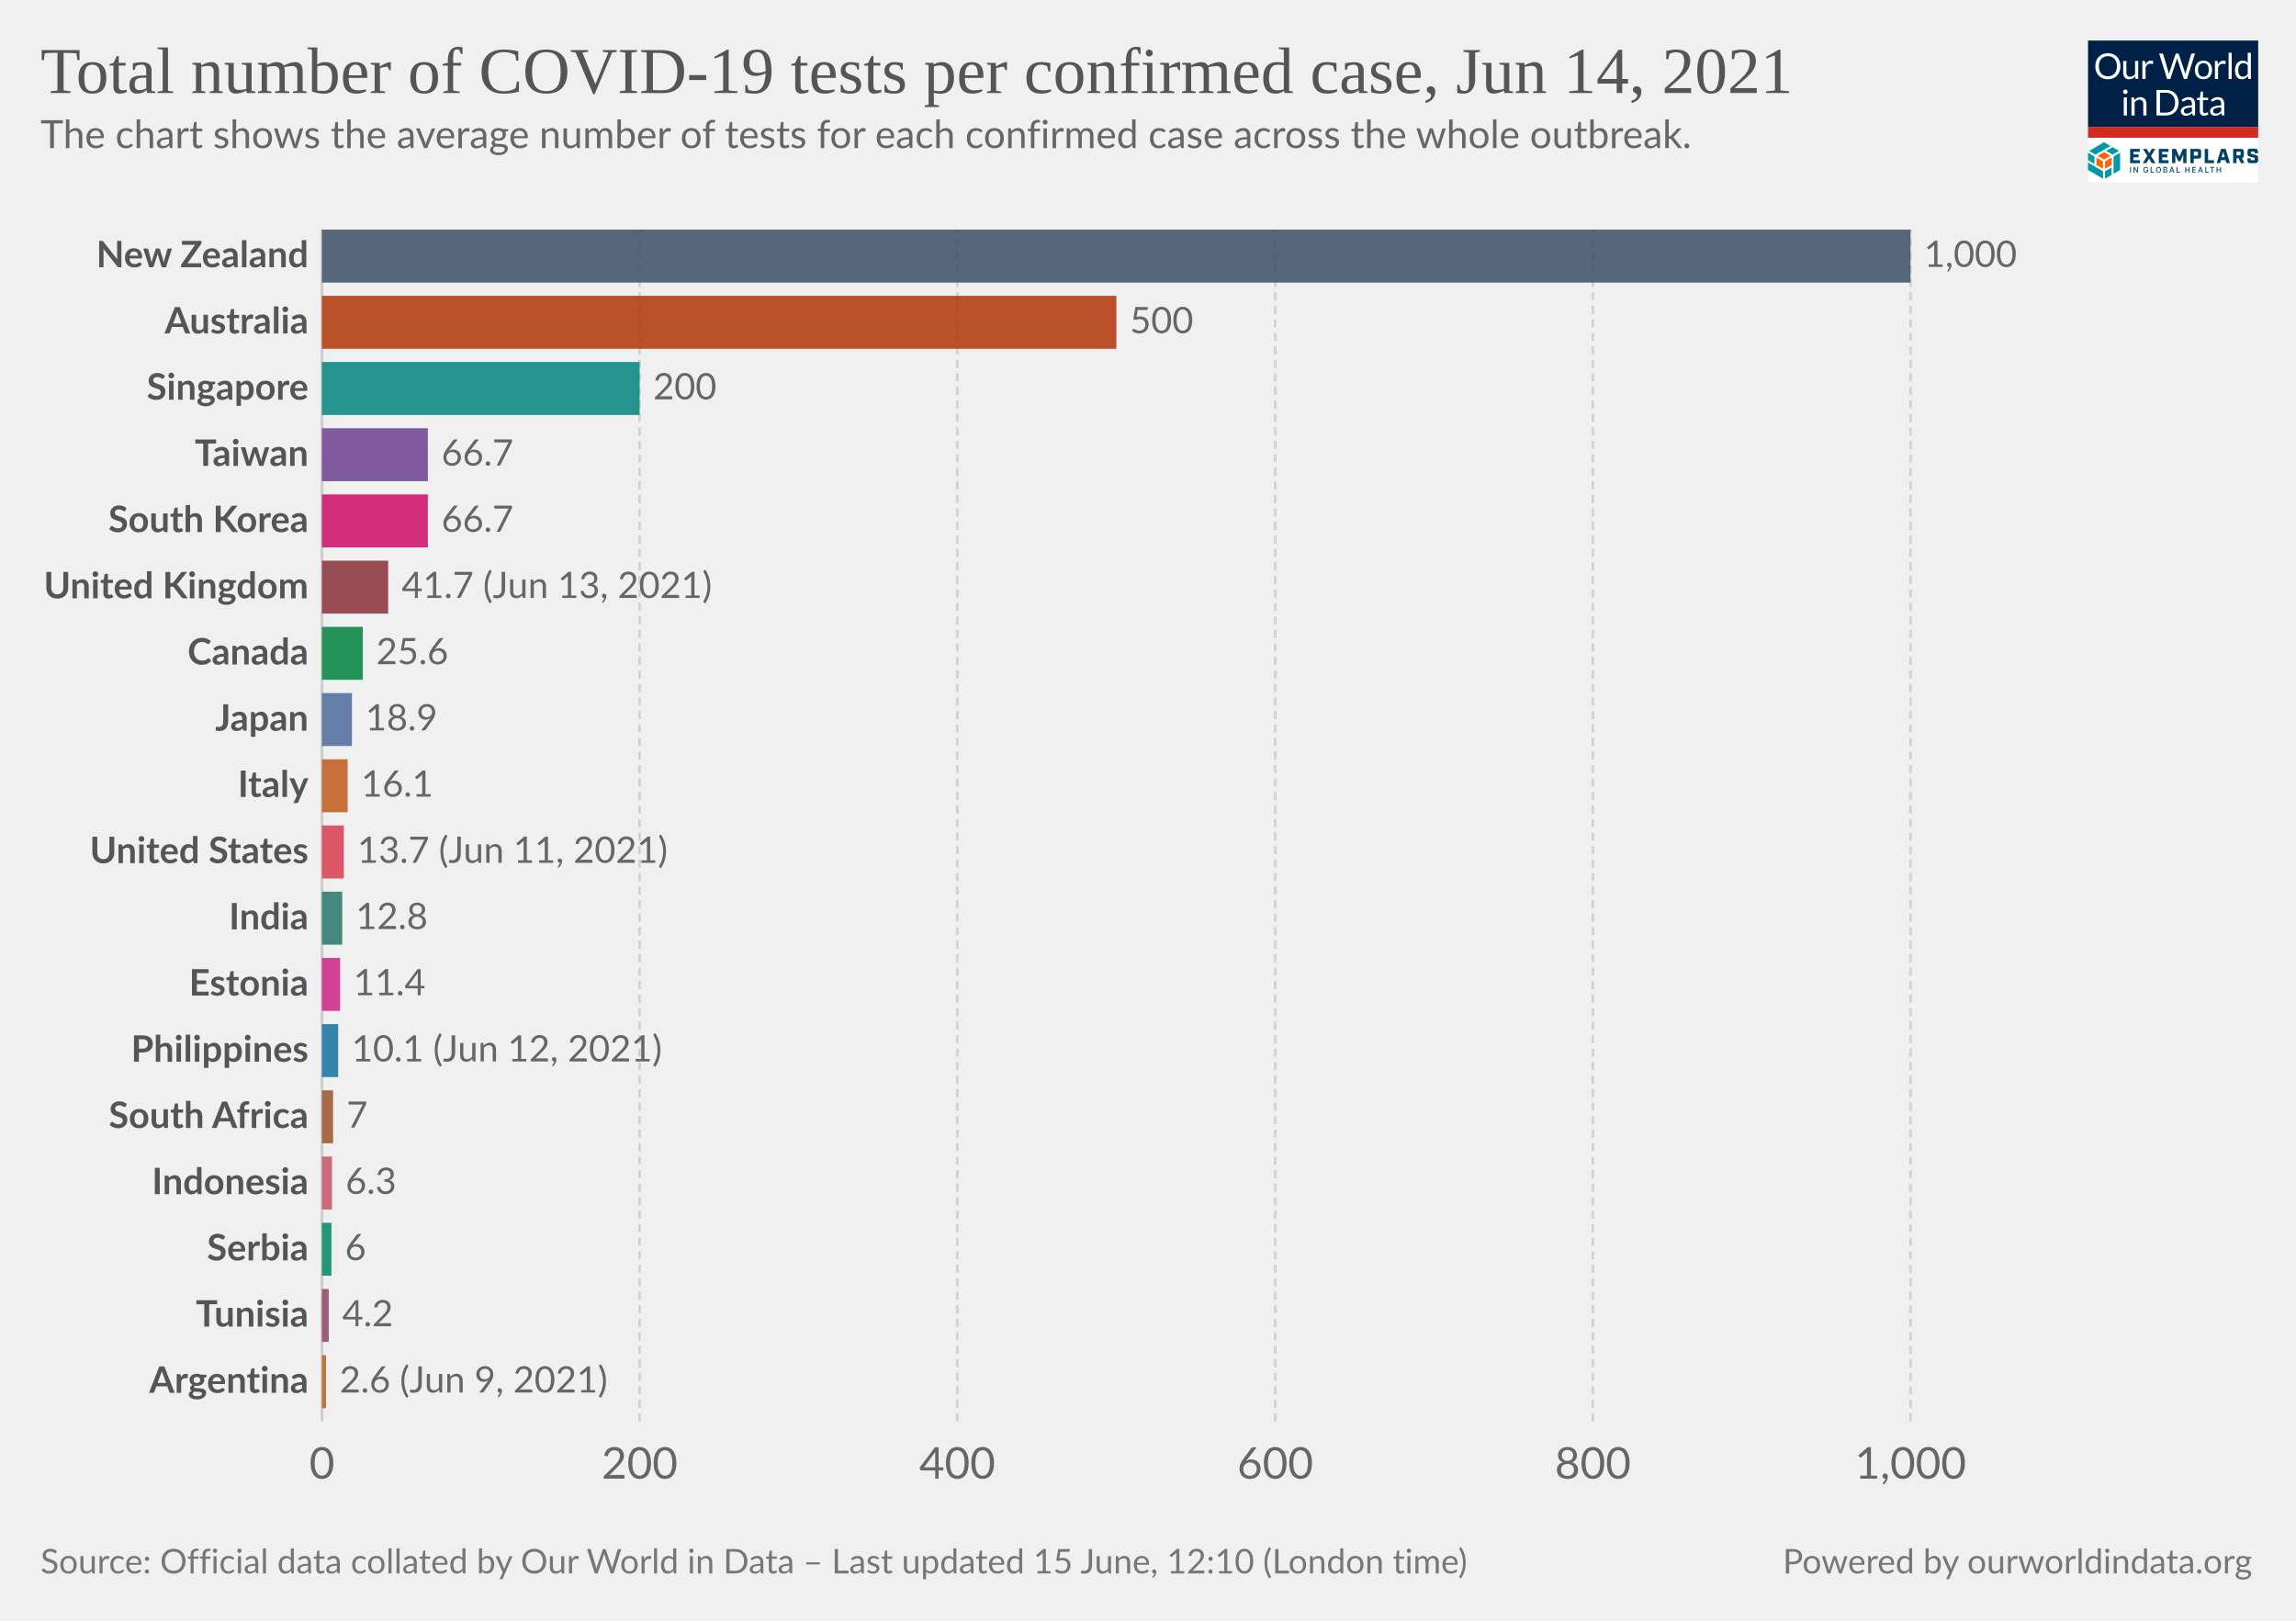
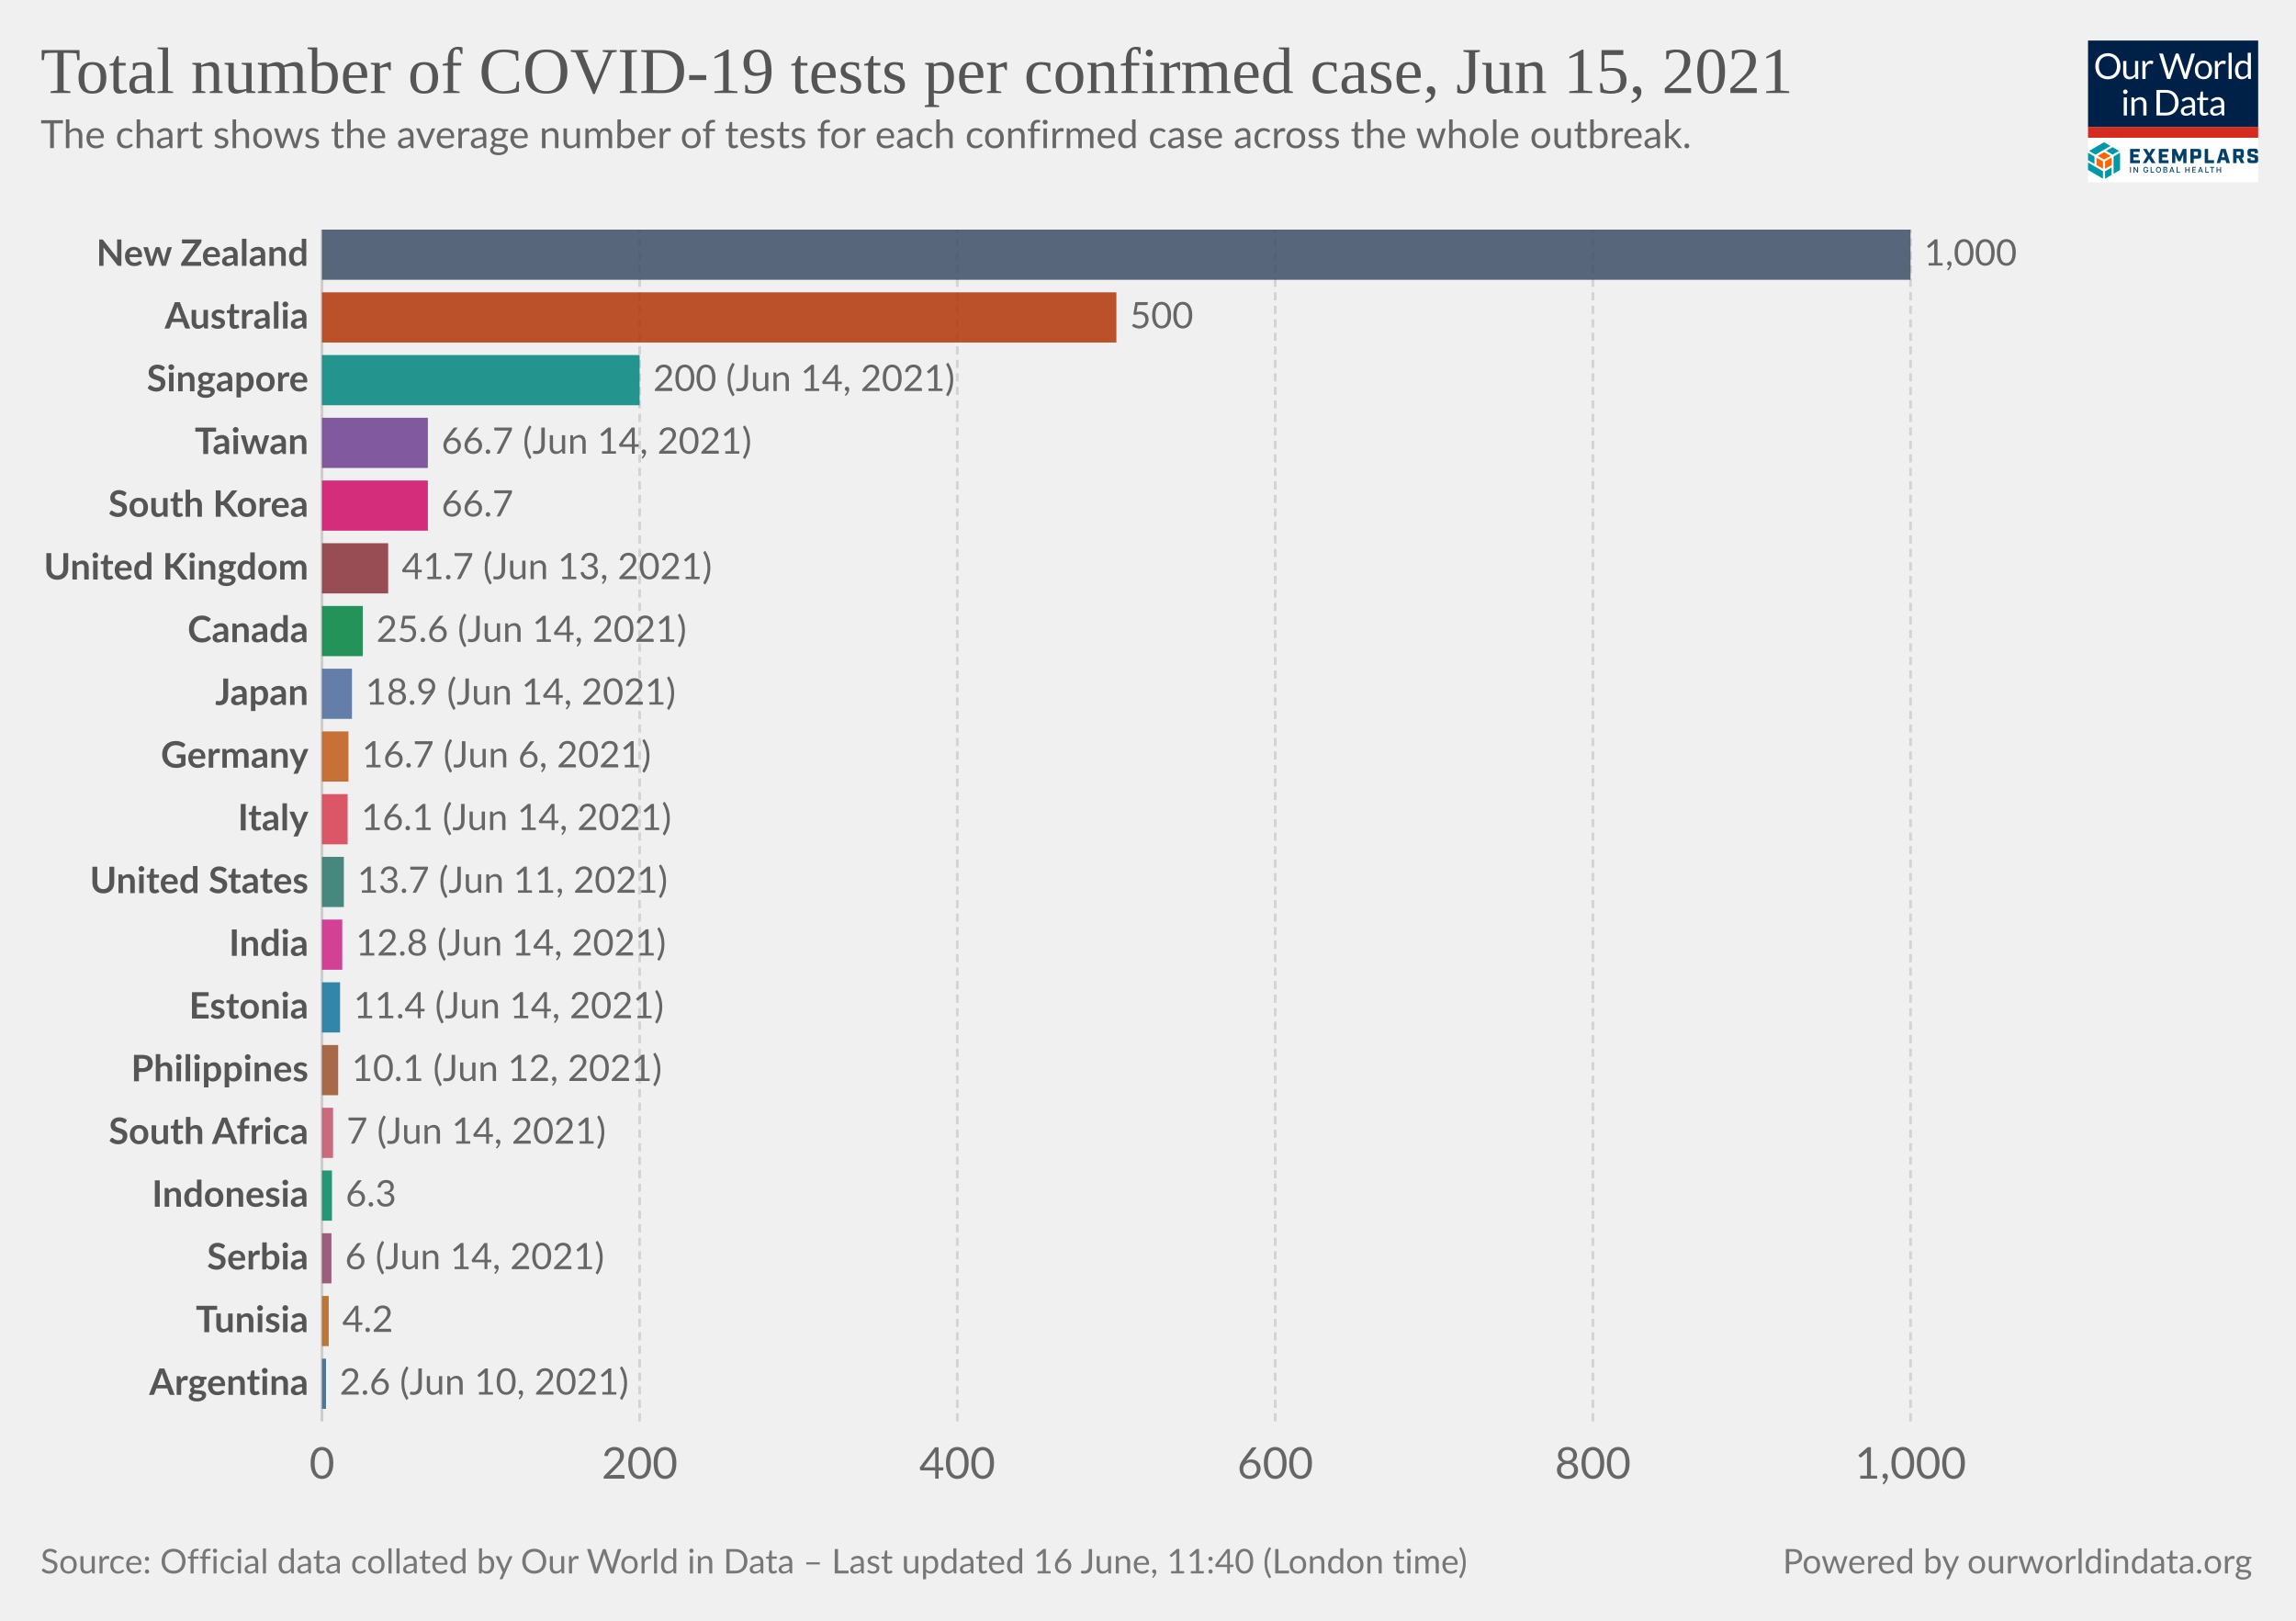
<svg xmlns="http://www.w3.org/2000/svg" version="1.1" style="background-color:#fff;-webkit-font-smoothing:antialiased" width="850" height="600" viewBox="0 0 850 600" font-family="Lato,'Helvetica Neue',Helvetica,Arial,sans-serif" font-size="18" text-rendering="optimizeLegibility">
  <g class="HeaderView">
    <g transform="matrix(.15 0 0 .15 773 15)">
      <svg className="gvLogo" width="420" height="350" viewBox="0 0 420 350" fill="none">
        <g clip-path="url(#clip0)">
          <path fill="#fff" d="M0 0h420v350H0z" />
          <path d="M0 0h420v214H0V0z" fill="#002147" />
          <path d="M80.1 63.5c0 4.7-.7 9-2.2 13a28.5 28.5 0 01-16.2 16.8c-3.8 1.6-8 2.4-12.7 2.4-4.6 0-8.8-.8-12.6-2.4a28.6 28.6 0 01-16.2-16.8c-1.5-4-2.2-8.3-2.2-13 0-4.7.7-9 2.2-13a29.7 29.7 0 0116.2-16.9c3.8-1.6 8-2.4 12.6-2.4 4.7 0 8.9.8 12.7 2.4a28.2 28.2 0 0116.2 17c1.5 3.8 2.2 8.2 2.2 12.9zm-8.7 0a32 32 0 00-1.6-10.4c-1-3.1-2.6-5.7-4.5-7.8-2-2.2-4.3-3.8-7-5a23.9 23.9 0 00-9.3-1.7c-3.4 0-6.4.6-9.2 1.8A19.8 19.8 0 0028.3 53a32 32 0 00-1.6 10.4c0 3.9.5 7.3 1.6 10.4 1 3 2.5 5.7 4.4 7.8a20 20 0 007.1 4.9c2.8 1.1 5.8 1.7 9.2 1.7 3.4 0 6.5-.6 9.3-1.7a19.6 19.6 0 0011.5-12.7c1-3 1.6-6.5 1.6-10.4zm23.3-13v28.4c0 3.3.8 6 2.3 7.8 1.6 1.8 4 2.8 7 2.8 2.3 0 4.5-.6 6.5-1.7 2-1 4-2.6 5.6-4.5V50.4h7.8V95h-4.6c-1.1 0-1.8-.5-2.1-1.6l-.7-4.8c-1.9 2.1-4 3.8-6.5 5.2-2.4 1.3-5.1 1.9-8.2 1.9-2.5 0-4.6-.4-6.5-1.2a13 13 0 01-4.7-3.4 14.7 14.7 0 01-2.8-5.3c-.6-2.1-1-4.4-1-7V50.5h7.9zM134.2 95V50.4h4.5c.8 0 1.4.2 1.7.5.3.3.6.9.7 1.7l.5 7c1.5-3.2 3.4-5.6 5.6-7.3 2.3-1.8 5-2.7 8-2.7a11.8 11.8 0 016 1.6l-1 5.9c-.1.7-.6 1-1.3 1-.4 0-1 0-1.9-.3-.8-.3-2-.5-3.6-.5-2.7 0-5 .8-6.8 2.4a18 18 0 00-4.6 7V95h-7.8zm41.4-63h7a3 3 0 012 .5c.5.4.8.9 1 1.5l13 43.8.6 2.5.6 3a162.5 162.5 0 011.3-5.5L215.9 34c.2-.5.5-1 1-1.4.6-.4 1.2-.7 2-.7h2.4c.8 0 1.4.2 1.8.6.5.4.9.9 1.1 1.5l14.7 43.8c.6 1.5 1 3.3 1.5 5.2a183 183 0 001-5.2l13-43.8a3 3 0 012.9-2h6.7l-19.7 63h-7.6l-16-48-.9-3.3a126.5 126.5 0 01-.8 3.2L203 95h-7.7l-19.7-63zM285 49.6c3.2 0 6.1.6 8.8 1.7 2.6 1 4.8 2.6 6.6 4.6a20 20 0 014.3 7.2c1 2.8 1.5 6 1.5 9.5s-.5 6.7-1.5 9.5a20 20 0 01-4.3 7.2c-1.8 2-4 3.5-6.6 4.6-2.7 1-5.6 1.6-8.8 1.6-3.3 0-6.3-.5-8.9-1.6a18.9 18.9 0 01-11-11.8c-1-2.8-1.4-6-1.4-9.5s.5-6.7 1.4-9.5c1-2.8 2.5-5.2 4.3-7.2 1.9-2 4.1-3.6 6.7-4.6a23 23 0 018.9-1.7zm0 39.8c4.3 0 7.6-1.5 9.8-4.4 2.2-3 3.3-7 3.3-12.4 0-5.3-1.1-9.4-3.3-12.4-2.2-3-5.4-4.4-9.8-4.4-2.3 0-4.2.4-5.9 1.1a11 11 0 00-4 3.3c-1.2 1.5-2 3.2-2.6 5.4a28.9 28.9 0 000 14.2c.6 2 1.4 3.8 2.5 5.2 1.1 1.4 2.5 2.5 4.1 3.3 1.7.7 3.6 1.1 5.9 1.1zm28.2 5.5V50.4h4.5c.8 0 1.4.2 1.7.5.3.3.6.9.7 1.7l.5 7c1.5-3.2 3.4-5.6 5.6-7.3 2.3-1.8 5-2.7 8-2.7a11.8 11.8 0 016 1.6l-1 5.9c-.1.7-.6 1-1.3 1-.4 0-1 0-1.9-.3-.8-.3-2-.5-3.6-.5-2.7 0-5 .8-6.8 2.4a18 18 0 00-4.6 7V95h-7.8zm41.5-64.8V95H347V30.2h7.8zM397.4 95c-1.1 0-1.8-.5-2.1-1.6l-.7-5.4c-2 2.3-4.1 4.1-6.6 5.5-2.4 1.4-5.2 2.1-8.4 2.1-2.6 0-4.9-.5-7-1.4-2-1-3.8-2.5-5.3-4.4-1.4-1.9-2.6-4.3-3.4-7.1a36.7 36.7 0 01.2-19c.8-2.8 2.1-5.3 3.7-7.4a17.8 17.8 0 0114.2-6.7 16 16 0 0112.2 5.3V30.2h7.8V95h-4.6zm-15.2-5.7c2.5 0 4.8-.6 6.7-1.8 2-1.2 3.7-2.8 5.3-5V61a12.2 12.2 0 00-10.4-5.2c-4.2 0-7.4 1.4-9.6 4.4-2.2 3-3.4 7.2-3.4 12.7 0 2.9.3 5.4.8 7.4.5 2.1 1.2 3.8 2.2 5.2 1 1.3 2.1 2.2 3.5 2.9 1.5.6 3 .9 4.9.9zM96 140.4V185h-7.8v-44.6H96zm1.8-14a5 5 0 01-.5 2.2 6 6 0 01-3 3 5.4 5.4 0 01-4.3 0l-1.8-1.2-1.2-1.8a5.3 5.3 0 010-4.3 6 6 0 013-3 5.4 5.4 0 014.3 0c.7.2 1.3.6 1.8 1.2.5.5.9 1 1.2 1.8.3.7.5 1.4.5 2.1zm9.4 58.6v-44.6h4.6c1.2 0 1.9.6 2.2 1.7l.6 4.8c2-2.1 4-3.9 6.4-5.2a17 17 0 018.4-2c2.4 0 4.5.4 6.4 1.3 1.9.7 3.4 1.9 4.6 3.4 1.3 1.5 2.3 3.2 2.9 5.3.6 2 1 4.4 1 7V185h-7.9v-28.4c0-3.4-.7-6-2.3-7.8-1.5-1.9-3.9-2.8-7-2.8-2.3 0-4.5.5-6.5 1.6-2 1.2-3.9 2.7-5.6 4.6V185h-7.8zm116.5-31.5c0 4.7-.8 9-2.3 12.9a28.6 28.6 0 01-16.1 16.4c-3.8 1.5-8 2.2-12.7 2.2H169v-63h23.6c4.7 0 8.9.7 12.7 2.2a27.7 27.7 0 0116.1 16.4c1.5 3.9 2.3 8.2 2.3 12.9zm-8.8 0c0-3.9-.5-7.3-1.5-10.4-1.1-3-2.6-5.6-4.5-7.7-2-2.1-4.3-3.8-7-4.9a24.3 24.3 0 00-9.3-1.6h-15V178h15c3.4 0 6.5-.6 9.2-1.7a19.4 19.4 0 0011.6-12.5c1-3 1.5-6.5 1.5-10.4zm49.3 31.5h-3.5c-.8 0-1.4-.1-1.9-.4-.4-.2-.7-.7-.9-1.4l-.9-4.2-3.4 2.9a19 19 0 01-12.1 3.8c-1.7 0-3.4-.2-4.9-.7a10.6 10.6 0 01-6.6-5.9c-.6-1.4-1-3.2-1-5.2 0-1.8.5-3.5 1.5-5 1-1.7 2.5-3.2 4.7-4.4 2.1-1.3 5-2.3 8.5-3.1 3.5-.8 7.7-1.3 12.8-1.4v-3.5c0-3.5-.8-6-2.3-7.8-1.4-1.8-3.6-2.7-6.5-2.7-2 0-3.6.2-4.9.7-1.3.5-2.4 1-3.4 1.6L237 150c-.7.4-1.4.7-2 .7-.6 0-1-.2-1.5-.4l-.9-1-1.4-2.6a24.6 24.6 0 0117.4-7c2.5 0 4.7.3 6.7 1.2a13.6 13.6 0 017.9 8.7c.6 2.1 1 4.4 1 6.9V185zm-20.4-4.8c1.4 0 2.7-.1 3.8-.4a16 16 0 006.1-3 24 24 0 002.8-2.6V165c-3.6.2-6.7.4-9.2 1-2.6.4-4.6 1-6.2 1.7a8.8 8.8 0 00-3.5 2.6c-.7 1-1 2-1 3.3 0 1.2.2 2.2.6 3a6 6 0 001.5 2.2c.6.5 1.4.9 2.3 1.2.9.2 1.8.3 2.8.3zm43.1 5.5c-3.5 0-6.2-1-8.1-3-2-2-2.9-4.7-2.9-8.4V147h-5.3c-.5 0-.9-.1-1.2-.4-.3-.3-.5-.7-.5-1.3V142l7.3-.9 1.8-13.8c0-.4.3-.7.6-1 .3-.3.7-.4 1.2-.4h4v15.3h12.7v5.7h-12.7v26.7c0 2 .4 3.3 1.3 4.2 1 1 2.1 1.4 3.6 1.4a6.4 6.4 0 003.7-1l1-.8.9-.3c.4 0 .8.2 1 .7l2.4 3.8c-1.4 1.2-3 2.2-4.9 3-2 .7-3.9 1-5.9 1zm49.4-.7h-3.5c-.7 0-1.3-.1-1.8-.4-.5-.2-.8-.7-1-1.4l-.8-4.2-3.4 2.9c-1.2.8-2.3 1.5-3.6 2a19 19 0 01-8.5 1.8c-1.8 0-3.4-.2-5-.7a10.6 10.6 0 01-6.6-5.9c-.6-1.4-.9-3.2-.9-5.2 0-1.8.5-3.5 1.5-5 1-1.7 2.5-3.2 4.6-4.4 2.2-1.3 5-2.3 8.5-3.1 3.5-.8 7.8-1.3 12.8-1.4v-3.5c0-3.5-.7-6-2.2-7.8-1.5-1.8-3.7-2.7-6.6-2.7-1.9 0-3.5.2-4.8.7-1.3.5-2.4 1-3.4 1.6L309 150c-.6.4-1.3.7-2 .7-.5 0-1-.2-1.4-.4l-1-1-1.3-2.6a24.6 24.6 0 0117.4-7c2.5 0 4.7.3 6.6 1.2a13.6 13.6 0 018 8.7c.6 2.1 1 4.4 1 6.9V185zm-20.3-4.8c1.4 0 2.6-.1 3.8-.4a16 16 0 006-3 24 24 0 002.8-2.6V165c-3.6.2-6.7.4-9.2 1-2.5.4-4.6 1-6.1 1.7a8.8 8.8 0 00-3.5 2.6c-.7 1-1 2-1 3.3 0 1.2.1 2.2.5 3a6 6 0 001.5 2.2c.7.5 1.4.9 2.3 1.2 1 .2 1.9.3 2.9.3z" fill="#fff" />
          <path fill="#D42B21" d="M0 213.6h420V240H0z" />
          <path d="M55.6 284.6l-16-9.1-16 9.1 16 9.2 16-9.2zM37 316.7v-18.5l-16-9.1v18.5l16 9zm21.1-9.1V289l-16 9.1-.1 18.5 16.1-9.1z" fill="#FF6400" />
          <path d="M79.1 319.6v-42.8l-16 9.4v42.7l16-9.3zm-21 12.3v-18.5L42 322.7v18.5l16.1-9.3zM37 341v-18.5L0 301.1v18.5L37 341zm-21-36.6v-18.2l-16-9.4v18.5l16 9.1zm44.6-22.7l16-9.3-16-9.2-15.9 9.2 16 9.3zm-21-30.7l-37 21.4 15.9 9.3 37-21.4-15.9-9.3z" fill="#0098A7" />
          <path d="M103.8 267.5h24v7.2h-15.7v6.4h12.7v7.2H112v7.2h16v7.2h-24.1v-35.2zm42.5 17.1l-10.6-17h9.3l6.2 10.6 6.2-10.7h9l-11 17.3 11.2 17.7h-9.4l-6.6-10.9-6.6 10.9h-8.7l11-17.9zm28.2-17.1h24.1v7.2H183v6.4h12.6v7.2H183v7.2h15.7v7.2h-24v-35.2zm33.1 0h9.3l8.6 19.5 8.5-19.5h9.1v35H235v-21.2l-7 16.7h-5.5l-7-16.7v21.2h-8v-35zm45.3 0h19.4c4.7 0 7 2.2 7 7v10c0 4.6-2.3 7-7 7H261v11.2h-8.3v-35.2h.2zm17.3 16.5c.7 0 1-.2 1-1v-7.5c0-.8-.3-1-1-1h-9v9.5h9zm17.8-16.5h8.4v27.8H311v7.4h-23v-35.2zm51.1 27.6h-11l-2 7.4h-8.5l10.7-35h11.4l10.7 35h-9l-2.3-7.4zm-1.9-7l-3.7-13.8-3.7 13.8h7.4zm48.8 14.4h-8.8l-5.8-12h-4.8v12h-8.4v-35h19.4c4.7 0 7 2.2 7 7v8.8c0 3.8-1.5 6-4.8 6.6l6.2 12.6zm-10.5-19c.8 0 1-.2 1-1v-7.2c0-.8-.2-1-1-1h-9v9h9v.2zm17.9 12v-4.7h8.1v3.5c0 .8.2 1 1 1h8c.8 0 1-.2 1-1v-3.7c0-.7-.4-1-1.4-1.3l-9.3-2.3c-4.7-1.2-7.2-2.6-7.2-7.2v-5.9c0-4.6 2.3-7 7-7h11.8c4.7 0 7 2.2 7 7v4.3h-8.1v-3.1c0-.8-.2-1-1-1H403c-.8 0-1 .2-1 1v3.3c0 .8.4 1 1.4 1.4l9.3 2.3c4.7 1.2 7.2 2.5 7.2 7.2v6.2c0 4.7-2.3 7-7 7h-12.4c-4.9 0-7.2-2.3-7.2-7zM106 326h-2.2v-14h2.1v14zm17.6 0h-2.1l-6.6-10h-.2v10h-2.2v-14h2.2l6.6 10.3h.2V312h2.1v14zm24.9-5.2c0 3.3-2.5 5.4-5.6 5.4-3.7 0-6.3-2.7-6.3-7.2 0-4.4 2.6-7.2 6-7.2 2.8 0 5 1.6 5.7 4.5l-2.1.2c-.6-1.8-2-2.7-3.5-2.7-2.2 0-4 1.7-4 5.2s1.8 5.3 4.2 5.3c2 0 3.6-1.4 3.6-3.5h-3V319h5.2v1.8h-.2zm14.4 5.2h-8.4v-14h2.2v12h6.2v2zm11.1.2c-3.6 0-6.3-2.7-6.3-7.2 0-4.4 2.6-7.2 6.2-7.2 3.5 0 6.3 2.8 6.3 7.2-.2 4.5-2.8 7.2-6.3 7.2zm0-12.2c-2.4 0-4.1 1.7-4.1 5.2s1.7 5.3 4 5.3c2.4 0 4.1-1.8 4.1-5.3s-2-5.2-4-5.2zm12 12v-14h5c3.2 0 4.5 1.6 4.5 3.7 0 1.8-1 2.5-2.3 3v.1c1.3.2 2.7 1.4 2.7 3.5 0 2.2-1.5 3.7-4.7 3.7H186zm2.1-7.8h2.8c1.5 0 2.5-.7 2.5-2s-.8-2-2.5-2H188v4zm3.1 1.6h-3v4.5h3c2 0 2.8-.8 2.8-2 0-1.3-1-2.5-2.8-2.5zm9.6 6.2l5-14h2.4l5 14H211l-1.2-3.3h-5.6L203 326h-2.1zm4-5h4.3l-2.1-6h-.2l-2 6zm22.2 5h-8.4v-14h2.2v12h6.2v2zm15.2-7.8h6.6v-6h2.1v14h-2.1v-6h-6.6v6H240v-14h2.2v6zm24.1 7.8h-8.8v-14h8.8v2h-6.6v4.2h5.8v2h-5.8v4.3h6.6v1.5zm5.2 0l5-14h2.4l5 14h-2.3l-1.1-3.3h-5.7l-1.1 3.3h-2.2zm4.1-5h4.3l-2.2-6h-.2l-1.9 6zm22.4 5h-8.4v-14h2.1v12h6.2v2zm13.7-12h-4.2v12h-2.2v-12h-4.2v-2h10.6v2zm7.8 4.2h6.6v-6h2.2v14H326v-6h-6.6v6h-2.1v-14h2.1v6z" fill="#00416B" />
        </g>
        <defs>
          <clipPath id="clip0">
            <path fill="#fff" d="M0 0h420v350H0z" />
          </clipPath>
        </defs>
      </svg>
    </g>
    <a href="https://ourworldindata.org/grapher/covid-tests-per-case-exemplars?country=NZL~AUS~TWN~KOR~ZAF~~TUN~EST~ISL~DEU~SRB~CAN~PHL~IND~JPN~ITA~GBR~USA~ARG~IDN~SGP~" target="_blank" rel="noopener" font-family="&quot;Playfair Display&quot;,Georgia,&quot;Times New Roman&quot;,serif">
      <text font-size="24.3" x="15" y="34.4" fill="#555">
-         <tspan x="15" y="34.44">Total number of COVID-19 tests per confirmed case, Jun 14, 2021</tspan>
+         <tspan x="15" y="34.44">Total number of COVID-19 tests per confirmed case, Jun 15, 2021</tspan>
      </text>
    </a>
    <text font-size="14.4" x="15" y="54.8" fill="#666">
      <tspan x="15" y="54.82">The chart shows the average number of tests for each confirmed case across the whole outbreak.</tspan>
    </text>
  </g>
  <g class="DiscreteBarChart">
    <g class="HorizontalAxis" fill="#666" text-anchor="middle" font-size="16.2">
      <text x="119.2" y="547.4">0</text>
      <text x="236.8" y="547.4">200</text>
      <text x="354.4" y="547.4">400</text>
      <text x="472.1" y="547.4">600</text>
      <text x="589.7" y="547.4">800</text>
      <text x="707.3" y="547.4">1,000</text>
    </g>
    <g class="AxisGridLines verticalLines">
      <path stroke="#ccc" d="M119.2 526.2V85" />
      <path stroke="#d3d3d3" stroke-dasharray="3,2" d="M236.8 526.2V85M354.4 526.2V85M472.1 526.2V85M589.7 526.2V85M707.3 526.2V85" />
    </g>
    <g class="bar">
-       <text x="0" y="0" transform="translate(114.2 94.8)" fill="#555" dominant-baseline="middle" text-anchor="end" font-size="13.5" font-weight="700">New Zealand</text>
-       <path fill="#3C4E66" opacity=".85" style="transition:height 200ms ease" d="M119.2 85h588.1v19.61H119.2z" />
-       <text x="0" y="0" transform="translate(712.3 94.8)" fill="#666" dominant-baseline="middle" text-anchor="start" font-size="13.5" font-weight="400">1,000</text>
+       <text x="0" y="0" transform="translate(114.2 94.29)" fill="#555" dominant-baseline="middle" text-anchor="end" font-size="13.5" font-weight="700">New Zealand</text>
+       <path fill="#3C4E66" opacity=".85" style="transition:height 200ms ease" d="M119.2 85h588.1v18.58H119.2z" />
+       <text x="0" y="0" transform="translate(712.3 94.29)" fill="#666" dominant-baseline="middle" text-anchor="start" font-size="13.5" font-weight="400">1,000</text>
    </g>
    <g class="bar">
-       <text x="0" y="0" transform="translate(114.2 119.32)" fill="#555" dominant-baseline="middle" text-anchor="end" font-size="13.5" font-weight="700">Australia</text>
-       <path fill="#B13507" opacity=".85" style="transition:height 200ms ease" d="M119.2 109.51h294.1v19.61H119.2z" />
-       <text x="0" y="0" transform="translate(418.3 119.32)" fill="#666" dominant-baseline="middle" text-anchor="start" font-size="13.5" font-weight="400">500</text>
+       <text x="0" y="0" transform="translate(114.2 117.5)" fill="#555" dominant-baseline="middle" text-anchor="end" font-size="13.5" font-weight="700">Australia</text>
+       <path fill="#B13507" opacity=".85" style="transition:height 200ms ease" d="M119.2 108.22h294.1v18.58H119.2z" />
+       <text x="0" y="0" transform="translate(418.3 117.5)" fill="#666" dominant-baseline="middle" text-anchor="start" font-size="13.5" font-weight="400">500</text>
    </g>
    <g class="bar">
-       <text x="0" y="0" transform="translate(114.2 143.83)" fill="#555" dominant-baseline="middle" text-anchor="end" font-size="13.5" font-weight="700">Singapore</text>
-       <path fill="#00847E" opacity=".85" style="transition:height 200ms ease" d="M119.2 134.02h117.6v19.61H119.2z" />
-       <text x="0" y="0" transform="translate(241.8 143.83)" fill="#666" dominant-baseline="middle" text-anchor="start" font-size="13.5" font-weight="400">200</text>
+       <text x="0" y="0" transform="translate(114.2 140.73)" fill="#555" dominant-baseline="middle" text-anchor="end" font-size="13.5" font-weight="700">Singapore</text>
+       <path fill="#00847E" opacity=".85" style="transition:height 200ms ease" d="M119.2 131.44h117.6v18.58H119.2z" />
+       <text x="0" y="0" transform="translate(241.8 140.73)" fill="#666" dominant-baseline="middle" text-anchor="start" font-size="13.5" font-weight="400">200 (Jun 14, 2021)</text>
    </g>
    <g class="bar">
-       <text x="0" y="0" transform="translate(114.2 168.34)" fill="#555" dominant-baseline="middle" text-anchor="end" font-size="13.5" font-weight="700">Taiwan</text>
-       <path fill="#6D3E91" opacity=".85" style="transition:height 200ms ease" d="M119.2 158.53h39.2v19.61h-39.2z" />
-       <text x="0" y="0" transform="translate(163.4 168.34)" fill="#666" dominant-baseline="middle" text-anchor="start" font-size="13.5" font-weight="400">66.7</text>
+       <text x="0" y="0" transform="translate(114.2 163.95)" fill="#555" dominant-baseline="middle" text-anchor="end" font-size="13.5" font-weight="700">Taiwan</text>
+       <path fill="#6D3E91" opacity=".85" style="transition:height 200ms ease" d="M119.2 154.66h39.2v18.58h-39.2z" />
+       <text x="0" y="0" transform="translate(163.4 163.95)" fill="#666" dominant-baseline="middle" text-anchor="start" font-size="13.5" font-weight="400">66.7 (Jun 14, 2021)</text>
    </g>
    <g class="bar">
-       <text x="0" y="0" transform="translate(114.2 192.85)" fill="#555" dominant-baseline="middle" text-anchor="end" font-size="13.5" font-weight="700">South Korea</text>
-       <path fill="#CF0A66" opacity=".85" style="transition:height 200ms ease" d="M119.2 183.04h39.2v19.61h-39.2z" />
-       <text x="0" y="0" transform="translate(163.4 192.85)" fill="#666" dominant-baseline="middle" text-anchor="start" font-size="13.5" font-weight="400">66.7</text>
+       <text x="0" y="0" transform="translate(114.2 187.17)" fill="#555" dominant-baseline="middle" text-anchor="end" font-size="13.5" font-weight="700">South Korea</text>
+       <path fill="#CF0A66" opacity=".85" style="transition:height 200ms ease" d="M119.2 177.88h39.2v18.58h-39.2z" />
+       <text x="0" y="0" transform="translate(163.4 187.17)" fill="#666" dominant-baseline="middle" text-anchor="start" font-size="13.5" font-weight="400">66.7</text>
    </g>
    <g class="bar">
-       <text x="0" y="0" transform="translate(114.2 217.36)" fill="#555" dominant-baseline="middle" text-anchor="end" font-size="13.5" font-weight="700">United Kingdom</text>
-       <path fill="#883039" opacity=".85" style="transition:height 200ms ease" d="M119.2 207.56h24.5v19.6h-24.5z" />
-       <text x="0" y="0" transform="translate(148.7 217.36)" fill="#666" dominant-baseline="middle" text-anchor="start" font-size="13.5" font-weight="400">41.7 (Jun 13, 2021)</text>
+       <text x="0" y="0" transform="translate(114.2 210.4)" fill="#555" dominant-baseline="middle" text-anchor="end" font-size="13.5" font-weight="700">United Kingdom</text>
+       <path fill="#883039" opacity=".85" style="transition:height 200ms ease" d="M119.2 201.1h24.5v18.59h-24.5z" />
+       <text x="0" y="0" transform="translate(148.7 210.4)" fill="#666" dominant-baseline="middle" text-anchor="start" font-size="13.5" font-weight="400">41.7 (Jun 13, 2021)</text>
    </g>
    <g class="bar">
-       <text x="0" y="0" transform="translate(114.2 241.87)" fill="#555" dominant-baseline="middle" text-anchor="end" font-size="13.5" font-weight="700">Canada</text>
-       <path fill="#00823F" opacity=".85" style="transition:height 200ms ease" d="M119.2 232.07h15.1v19.6h-15.1z" />
-       <text x="0" y="0" transform="translate(139.3 241.87)" fill="#666" dominant-baseline="middle" text-anchor="start" font-size="13.5" font-weight="400">25.6</text>
+       <text x="0" y="0" transform="translate(114.2 233.61)" fill="#555" dominant-baseline="middle" text-anchor="end" font-size="13.5" font-weight="700">Canada</text>
+       <path fill="#00823F" opacity=".85" style="transition:height 200ms ease" d="M119.2 224.33h15.1v18.58h-15.1z" />
+       <text x="0" y="0" transform="translate(139.3 233.61)" fill="#666" dominant-baseline="middle" text-anchor="start" font-size="13.5" font-weight="400">25.6 (Jun 14, 2021)</text>
    </g>
    <g class="bar">
-       <text x="0" y="0" transform="translate(114.2 266.38)" fill="#555" dominant-baseline="middle" text-anchor="end" font-size="13.5" font-weight="700">Japan</text>
-       <path fill="#4C6A9C" opacity=".85" style="transition:height 200ms ease" d="M119.2 256.58h11.1v19.6h-11.1z" />
-       <text x="0" y="0" transform="translate(135.3 266.38)" fill="#666" dominant-baseline="middle" text-anchor="start" font-size="13.5" font-weight="400">18.9</text>
+       <text x="0" y="0" transform="translate(114.2 256.84)" fill="#555" dominant-baseline="middle" text-anchor="end" font-size="13.5" font-weight="700">Japan</text>
+       <path fill="#4C6A9C" opacity=".85" style="transition:height 200ms ease" d="M119.2 247.55h11.1v18.58h-11.1z" />
+       <text x="0" y="0" transform="translate(135.3 256.84)" fill="#666" dominant-baseline="middle" text-anchor="start" font-size="13.5" font-weight="400">18.9 (Jun 14, 2021)</text>
    </g>
    <g class="bar">
-       <text x="0" y="0" transform="translate(114.2 290.9)" fill="#555" dominant-baseline="middle" text-anchor="end" font-size="13.5" font-weight="700">Italy</text>
-       <path fill="#C05917" opacity=".85" style="transition:height 200ms ease" d="M119.2 281.09h9.5v19.6h-9.5z" />
-       <text x="0" y="0" transform="translate(133.7 290.9)" fill="#666" dominant-baseline="middle" text-anchor="start" font-size="13.5" font-weight="400">16.1</text>
+       <text x="0" y="0" transform="translate(114.2 280.06)" fill="#555" dominant-baseline="middle" text-anchor="end" font-size="13.5" font-weight="700">Germany</text>
+       <path fill="#C05917" opacity=".85" style="transition:height 200ms ease" d="M119.2 270.77h9.8v18.58h-9.8z" />
+       <text x="0" y="0" transform="translate(134 280.06)" fill="#666" dominant-baseline="middle" text-anchor="start" font-size="13.5" font-weight="400">16.7 (Jun 6, 2021)</text>
    </g>
    <g class="bar">
-       <text x="0" y="0" transform="translate(114.2 315.4)" fill="#555" dominant-baseline="middle" text-anchor="end" font-size="13.5" font-weight="700">United States</text>
-       <path fill="#D73C50" opacity=".85" style="transition:height 200ms ease" d="M119.2 305.6h8.1v19.61h-8.1z" />
-       <text x="0" y="0" transform="translate(132.3 315.4)" fill="#666" dominant-baseline="middle" text-anchor="start" font-size="13.5" font-weight="400">13.7 (Jun 11, 2021)</text>
+       <text x="0" y="0" transform="translate(114.2 303.28)" fill="#555" dominant-baseline="middle" text-anchor="end" font-size="13.5" font-weight="700">Italy</text>
+       <path fill="#D73C50" opacity=".85" style="transition:height 200ms ease" d="M119.2 293.99h9.5v18.58h-9.5z" />
+       <text x="0" y="0" transform="translate(133.7 303.28)" fill="#666" dominant-baseline="middle" text-anchor="start" font-size="13.5" font-weight="400">16.1 (Jun 14, 2021)</text>
    </g>
    <g class="bar">
-       <text x="0" y="0" transform="translate(114.2 339.92)" fill="#555" dominant-baseline="middle" text-anchor="end" font-size="13.5" font-weight="700">India</text>
-       <path fill="#287669" opacity=".85" style="transition:height 200ms ease" d="M119.2 330.11h7.5v19.61h-7.5z" />
-       <text x="0" y="0" transform="translate(131.7 339.92)" fill="#666" dominant-baseline="middle" text-anchor="start" font-size="13.5" font-weight="400">12.8</text>
+       <text x="0" y="0" transform="translate(114.2 326.5)" fill="#555" dominant-baseline="middle" text-anchor="end" font-size="13.5" font-weight="700">United States</text>
+       <path fill="#287669" opacity=".85" style="transition:height 200ms ease" d="M119.2 317.21h8.1v18.58h-8.1z" />
+       <text x="0" y="0" transform="translate(132.3 326.5)" fill="#666" dominant-baseline="middle" text-anchor="start" font-size="13.5" font-weight="400">13.7 (Jun 11, 2021)</text>
    </g>
    <g class="bar">
-       <text x="0" y="0" transform="translate(114.2 364.43)" fill="#555" dominant-baseline="middle" text-anchor="end" font-size="13.5" font-weight="700">Estonia</text>
-       <path fill="#CD2285" opacity=".85" style="transition:height 200ms ease" d="M119.2 354.62h6.7v19.61h-6.7z" />
-       <text x="0" y="0" transform="translate(130.9 364.43)" fill="#666" dominant-baseline="middle" text-anchor="start" font-size="13.5" font-weight="400">11.4</text>
+       <text x="0" y="0" transform="translate(114.2 349.72)" fill="#555" dominant-baseline="middle" text-anchor="end" font-size="13.5" font-weight="700">India</text>
+       <path fill="#CD2285" opacity=".85" style="transition:height 200ms ease" d="M119.2 340.43h7.5v18.58h-7.5z" />
+       <text x="0" y="0" transform="translate(131.7 349.72)" fill="#666" dominant-baseline="middle" text-anchor="start" font-size="13.5" font-weight="400">12.8 (Jun 14, 2021)</text>
    </g>
    <g class="bar">
-       <text x="0" y="0" transform="translate(114.2 388.94)" fill="#555" dominant-baseline="middle" text-anchor="end" font-size="13.5" font-weight="700">Philippines</text>
-       <path fill="#0F739C" opacity=".85" style="transition:height 200ms ease" d="M119.2 379.13h6v19.61h-6z" />
-       <text x="0" y="0" transform="translate(130.2 388.94)" fill="#666" dominant-baseline="middle" text-anchor="start" font-size="13.5" font-weight="400">10.1 (Jun 12, 2021)</text>
+       <text x="0" y="0" transform="translate(114.2 372.94)" fill="#555" dominant-baseline="middle" text-anchor="end" font-size="13.5" font-weight="700">Estonia</text>
+       <path fill="#0F739C" opacity=".85" style="transition:height 200ms ease" d="M119.2 363.65h6.7v18.58h-6.7z" />
+       <text x="0" y="0" transform="translate(130.9 372.94)" fill="#666" dominant-baseline="middle" text-anchor="start" font-size="13.5" font-weight="400">11.4 (Jun 14, 2021)</text>
    </g>
    <g class="bar">
-       <text x="0" y="0" transform="translate(114.2 413.45)" fill="#555" dominant-baseline="middle" text-anchor="end" font-size="13.5" font-weight="700">South Africa</text>
-       <path fill="#9A5129" opacity=".85" style="transition:height 200ms ease" d="M119.2 403.64h4.1v19.61h-4.1z" />
-       <text x="0" y="0" transform="translate(128.3 413.45)" fill="#666" dominant-baseline="middle" text-anchor="start" font-size="13.5" font-weight="400">7</text>
+       <text x="0" y="0" transform="translate(114.2 396.16)" fill="#555" dominant-baseline="middle" text-anchor="end" font-size="13.5" font-weight="700">Philippines</text>
+       <path fill="#9A5129" opacity=".85" style="transition:height 200ms ease" d="M119.2 386.87h6v18.58h-6z" />
+       <text x="0" y="0" transform="translate(130.2 396.16)" fill="#666" dominant-baseline="middle" text-anchor="start" font-size="13.5" font-weight="400">10.1 (Jun 12, 2021)</text>
    </g>
    <g class="bar">
-       <text x="0" y="0" transform="translate(114.2 437.96)" fill="#555" dominant-baseline="middle" text-anchor="end" font-size="13.5" font-weight="700">Indonesia</text>
-       <path fill="#C45267" opacity=".85" style="transition:height 200ms ease" d="M119.2 428.16h3.7v19.6h-3.7z" />
-       <text x="0" y="0" transform="translate(127.9 437.96)" fill="#666" dominant-baseline="middle" text-anchor="start" font-size="13.5" font-weight="400">6.3</text>
+       <text x="0" y="0" transform="translate(114.2 419.38)" fill="#555" dominant-baseline="middle" text-anchor="end" font-size="13.5" font-weight="700">South Africa</text>
+       <path fill="#C45267" opacity=".85" style="transition:height 200ms ease" d="M119.2 410.1h4.1v18.57h-4.1z" />
+       <text x="0" y="0" transform="translate(128.3 419.38)" fill="#666" dominant-baseline="middle" text-anchor="start" font-size="13.5" font-weight="400">7 (Jun 14, 2021)</text>
    </g>
    <g class="bar">
-       <text x="0" y="0" transform="translate(114.2 462.47)" fill="#555" dominant-baseline="middle" text-anchor="end" font-size="13.5" font-weight="700">Serbia</text>
-       <path fill="#008860" opacity=".85" style="transition:height 200ms ease" d="M119.2 452.67h3.5v19.6h-3.5z" />
-       <text x="0" y="0" transform="translate(127.7 462.47)" fill="#666" dominant-baseline="middle" text-anchor="start" font-size="13.5" font-weight="400">6</text>
+       <text x="0" y="0" transform="translate(114.2 442.6)" fill="#555" dominant-baseline="middle" text-anchor="end" font-size="13.5" font-weight="700">Indonesia</text>
+       <path fill="#008860" opacity=".85" style="transition:height 200ms ease" d="M119.2 433.32h3.7v18.58h-3.7z" />
+       <text x="0" y="0" transform="translate(127.9 442.6)" fill="#666" dominant-baseline="middle" text-anchor="start" font-size="13.5" font-weight="400">6.3</text>
    </g>
    <g class="bar">
-       <text x="0" y="0" transform="translate(114.2 486.98)" fill="#555" dominant-baseline="middle" text-anchor="end" font-size="13.5" font-weight="700">Tunisia</text>
-       <path fill="#8C4569" opacity=".85" style="transition:height 200ms ease" d="M119.2 477.18h2.5v19.6h-2.5z" />
-       <text x="0" y="0" transform="translate(126.7 486.98)" fill="#666" dominant-baseline="middle" text-anchor="start" font-size="13.5" font-weight="400">4.2</text>
+       <text x="0" y="0" transform="translate(114.2 465.83)" fill="#555" dominant-baseline="middle" text-anchor="end" font-size="13.5" font-weight="700">Serbia</text>
+       <path fill="#8C4569" opacity=".85" style="transition:height 200ms ease" d="M119.2 456.54h3.5v18.58h-3.5z" />
+       <text x="0" y="0" transform="translate(127.7 465.83)" fill="#666" dominant-baseline="middle" text-anchor="start" font-size="13.5" font-weight="400">6 (Jun 14, 2021)</text>
    </g>
    <g class="bar">
-       <text x="0" y="0" transform="translate(114.2 511.5)" fill="#555" dominant-baseline="middle" text-anchor="end" font-size="13.5" font-weight="700">Argentina</text>
-       <path fill="#B36216" opacity=".85" style="transition:height 200ms ease" d="M119.2 501.69h1.5v19.6h-1.5z" />
-       <text x="0" y="0" transform="translate(125.7 511.5)" fill="#666" dominant-baseline="middle" text-anchor="start" font-size="13.5" font-weight="400">2.6 (Jun 9, 2021)</text>
+       <text x="0" y="0" transform="translate(114.2 489.05)" fill="#555" dominant-baseline="middle" text-anchor="end" font-size="13.5" font-weight="700">Tunisia</text>
+       <path fill="#B36216" opacity=".85" style="transition:height 200ms ease" d="M119.2 479.76h2.5v18.58h-2.5z" />
+       <text x="0" y="0" transform="translate(126.7 489.05)" fill="#666" dominant-baseline="middle" text-anchor="start" font-size="13.5" font-weight="400">4.2</text>
+     </g>
+     <g class="bar">
+       <text x="0" y="0" transform="translate(114.2 512.27)" fill="#555" dominant-baseline="middle" text-anchor="end" font-size="13.5" font-weight="700">Argentina</text>
+       <path fill="#366388" opacity=".85" style="transition:height 200ms ease" d="M119.2 502.98h1.5v18.58h-1.5z" />
+       <text x="0" y="0" transform="translate(125.7 512.27)" fill="#666" dominant-baseline="middle" text-anchor="start" font-size="13.5" font-weight="400">2.6 (Jun 10, 2021)</text>
    </g>
  </g>
  <g class="SourcesFooter" fill="#777">
    <g fill="#777">
      <text font-size="12.6" x="15" y="582.5">
-         <tspan x="15" y="582.48">Source: Official data collated by Our World in Data – Last updated 15 June, 12:10 (London time)</tspan>
+         <tspan x="15" y="582.48">Source: Official data collated by Our World in Data – Last updated 16 June, 11:40 (London time)</tspan>
      </text>
    </g>
    <text font-size="12.6" x="660" y="582.5">
      <tspan x="659.99" y="582.48">
        <a href="https://ourworldindata.org" target="_blank">Powered by ourworldindata.org</a>
      </tspan>
    </text>
  </g>
</svg>
